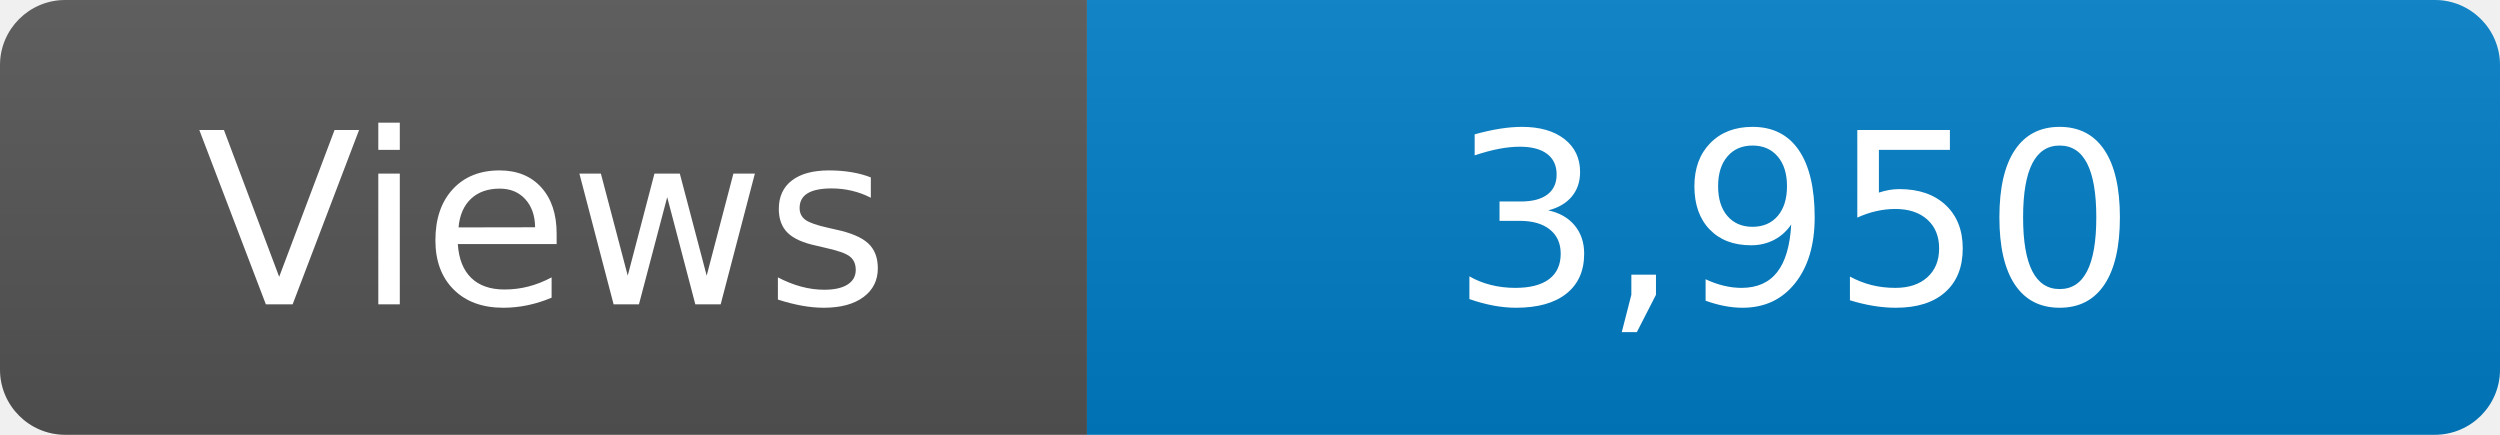
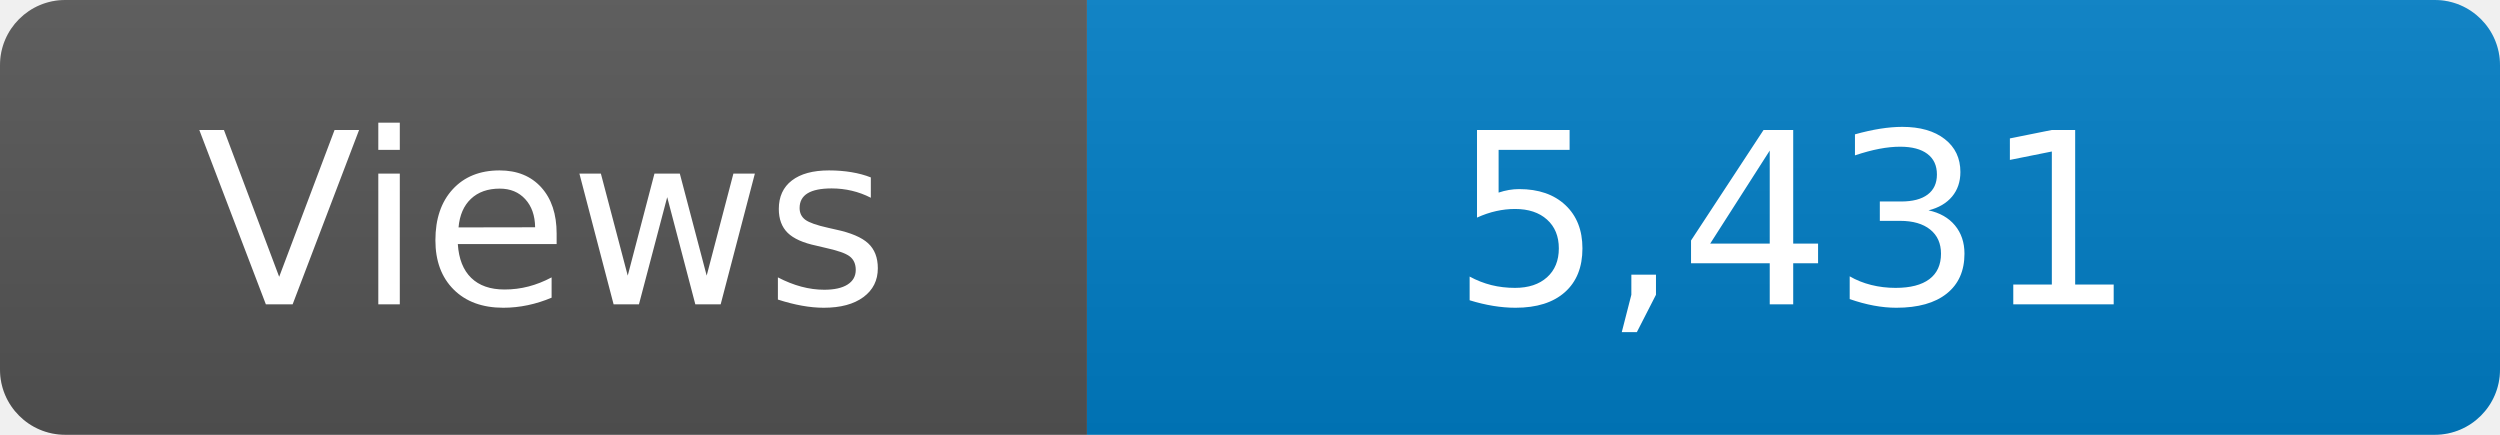
<svg xmlns="http://www.w3.org/2000/svg" width="115" height="20" role="img" aria-label="Maintained?: yes">
  <linearGradient id="s" x2="0" y2="100%">
    <stop offset="0" stop-color="#bbb" stop-opacity=".1" />
    <stop offset="1" stop-opacity=".1" />
  </linearGradient>
  <clipPath id="r">
    <rect width="115" height="20" rx="3" fill="#fff" />
  </clipPath>
  <g clip-path="url(#r)">
    <rect width="50" height="20" fill="#555" />
    <rect x="50" width="160" height="20" fill="#007ec6" />
    <rect width="115" height="20" fill="url(#s)" />
  </g>
  <g fill="#fff" text-anchor="middle" font-family="Verdana,Geneva,DejaVu Sans,sans-serif" font-size="110">
    <text x="250" y="140" transform="scale(.1)" fill="#fff">Views</text>
-     <text x="825" y="140" transform="scale(.1)" fill="#fff">3,950</text>
+     <text x="825" y="140" transform="scale(.1)" fill="#fff">5,431</text>
  </g>
</svg>
